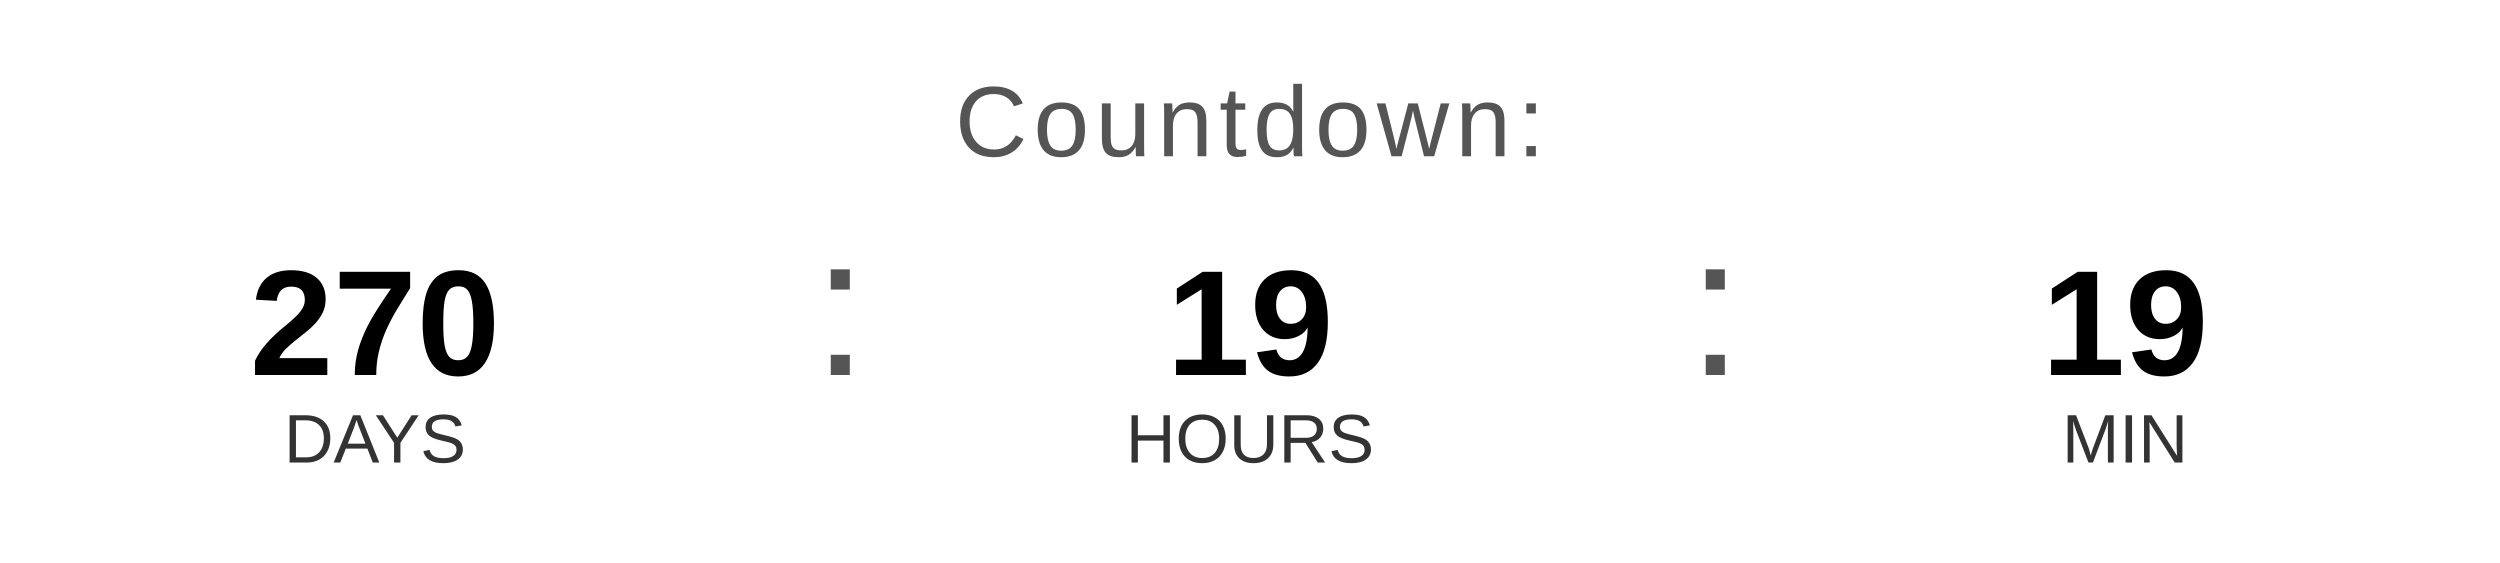
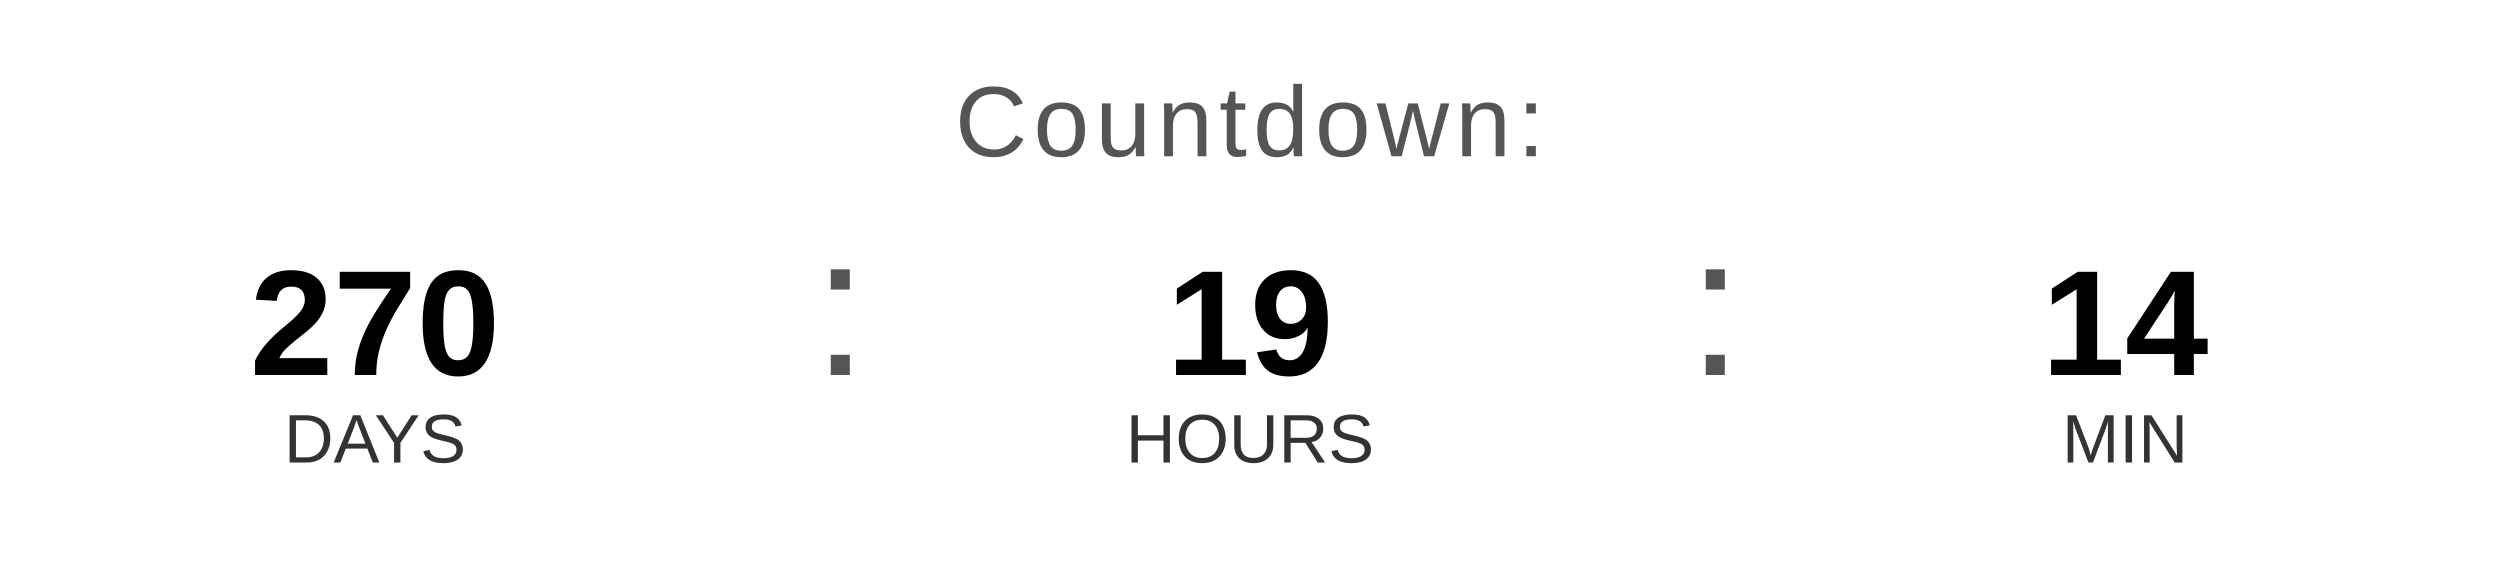
<svg xmlns="http://www.w3.org/2000/svg" width="400" height="90" viewBox="0 0 400 90">
  <text x="200" y="25" font-family="Arial, Helvetica, sans-serif" font-size="16" fill="#555555" text-anchor="middle" letter-spacing="1">
    Countdown:
  </text>
  <text x="60" y="60" font-family="Arial, Helvetica, sans-serif" font-size="24" font-weight="bold" fill="#000000" text-anchor="middle">270</text>
  <text x="60" y="74" font-family="Arial, Helvetica, sans-serif" font-size="11" fill="#333333" text-anchor="middle">DAYS</text>
  <text x="130" y="60" font-family="Arial, sans-serif" font-size="32" fill="#555555">:</text>
  <text x="200" y="60" font-family="Arial, Helvetica, sans-serif" font-size="24" font-weight="bold" fill="#000000" text-anchor="middle">19</text>
  <text x="200" y="74" font-family="Arial, Helvetica, sans-serif" font-size="11" fill="#333333" text-anchor="middle">HOURS</text>
  <text x="270" y="60" font-family="Arial, sans-serif" font-size="32" fill="#555555">:</text>
-   <text x="340" y="60" font-family="Arial, Helvetica, sans-serif" font-size="24" font-weight="bold" fill="#000000" text-anchor="middle">19</text>
+   <text x="340" y="60" font-family="Arial, Helvetica, sans-serif" font-size="24" font-weight="bold" fill="#000000" text-anchor="middle">14</text>
  <text x="340" y="74" font-family="Arial, Helvetica, sans-serif" font-size="11" fill="#333333" text-anchor="middle">MIN</text>
</svg>
